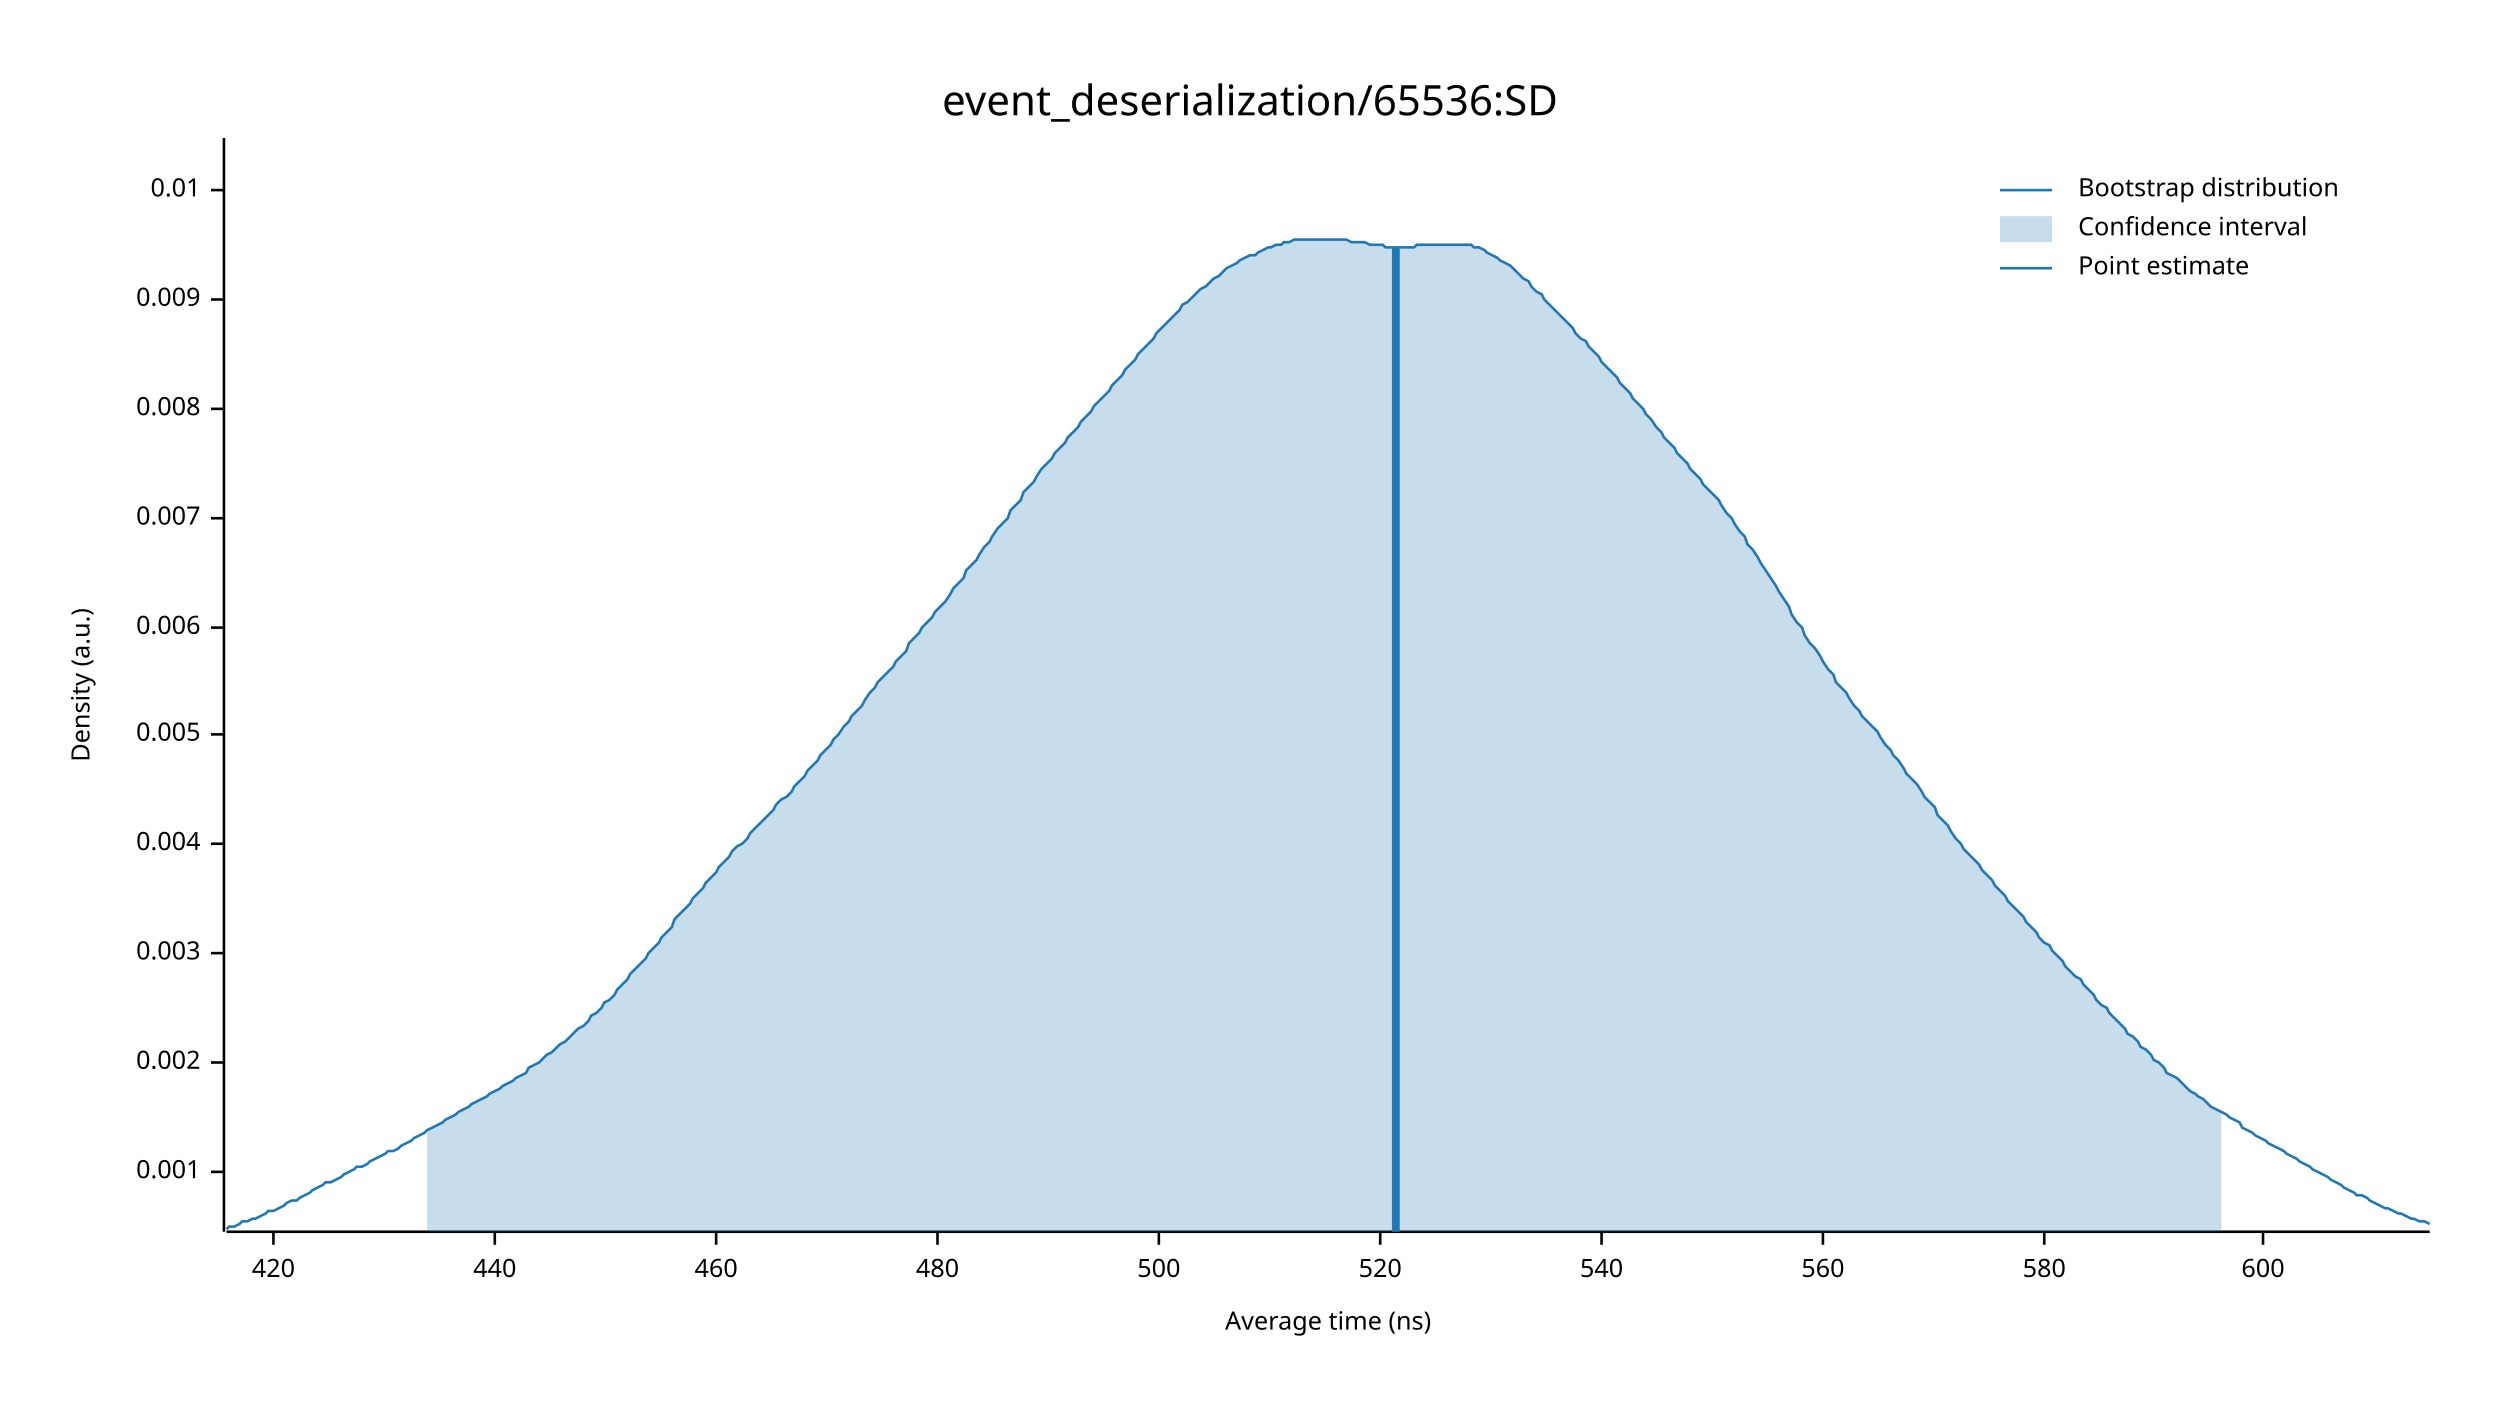
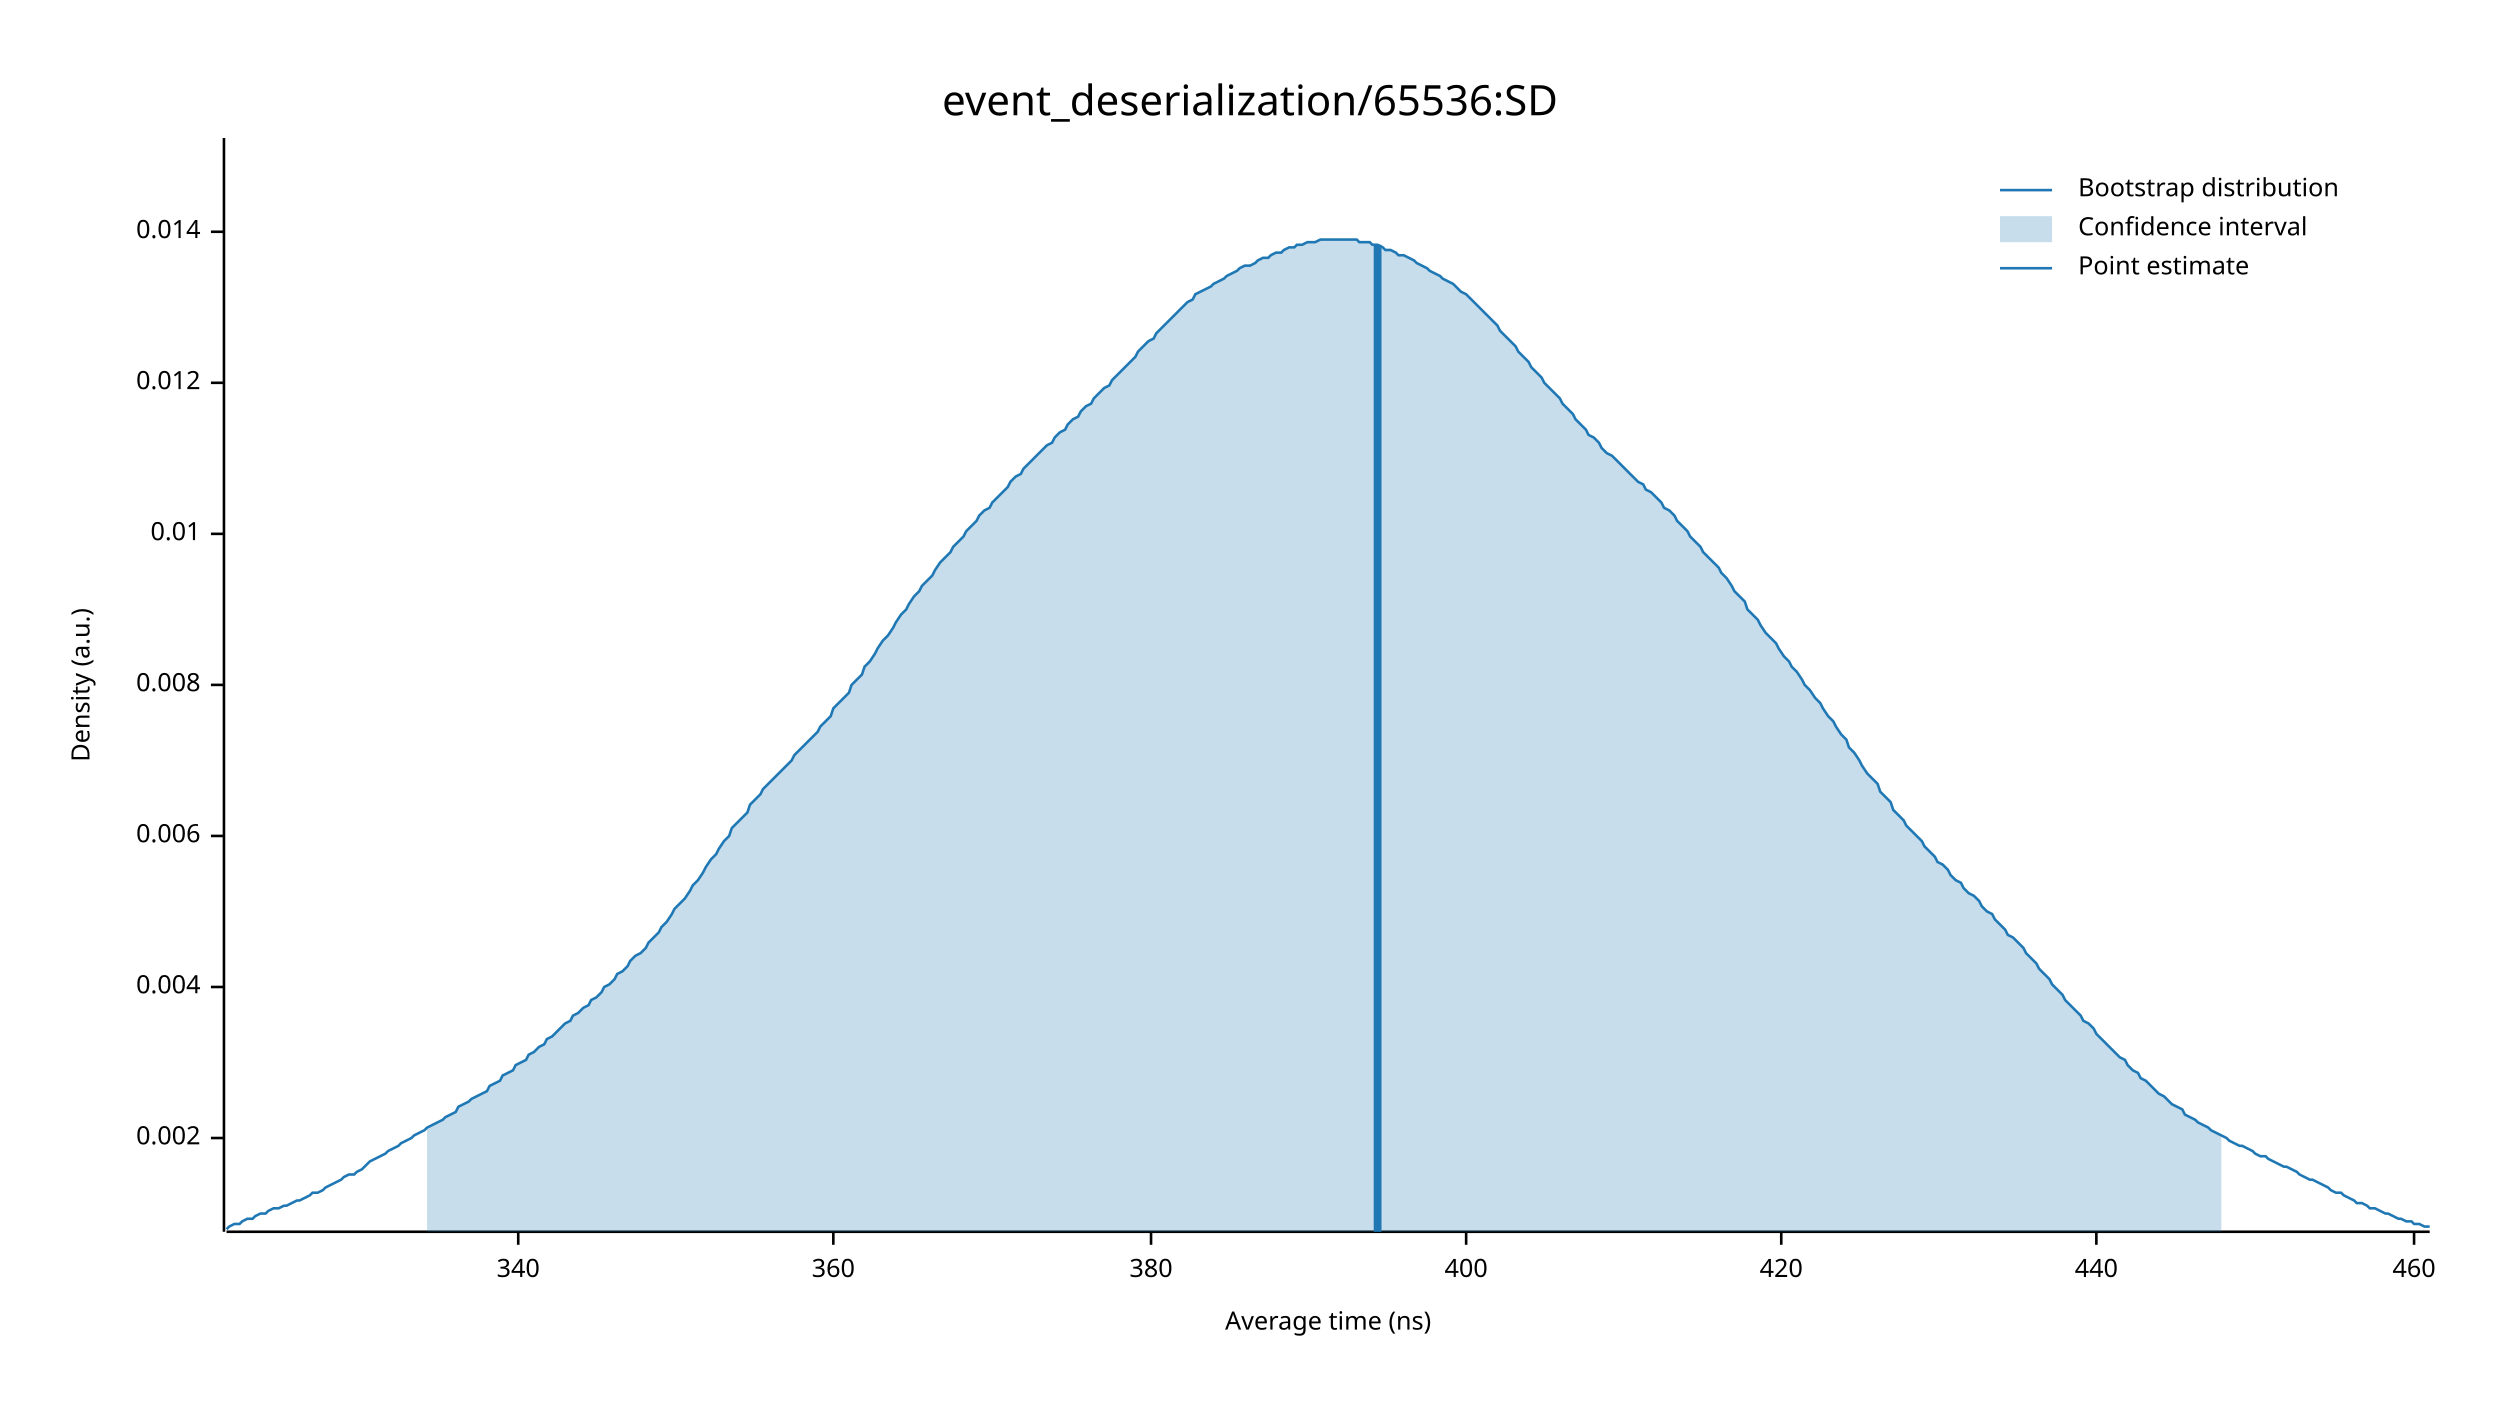
<svg xmlns="http://www.w3.org/2000/svg" width="960" height="540" viewBox="0 0 960 540">
  <text x="480" y="32" dy="0.76em" text-anchor="middle" font-family="sans-serif" font-size="16.129" opacity="1" fill="#000000">
event_deserialization/65536:SD
</text>
  <text x="27" y="263" dy="0.76em" text-anchor="middle" font-family="sans-serif" font-size="9.677" opacity="1" fill="#000000" transform="rotate(270, 27, 263)">
Density (a.u.)
</text>
  <text x="510" y="513" dy="-0.5ex" text-anchor="middle" font-family="sans-serif" font-size="9.677" opacity="1" fill="#000000">
Average time (ns)
</text>
  <polyline fill="none" opacity="1" stroke="#000000" stroke-width="1" points="86,53 86,473 " />
-   <text x="77" y="450" dy="0.5ex" text-anchor="end" font-family="sans-serif" font-size="9.677" opacity="1" fill="#000000">
- 0.001
- </text>
-   <polyline fill="none" opacity="1" stroke="#000000" stroke-width="1" points="81,450 86,450 " />
-   <text x="77" y="408" dy="0.5ex" text-anchor="end" font-family="sans-serif" font-size="9.677" opacity="1" fill="#000000">
+   <text x="77" y="437" dy="0.5ex" text-anchor="end" font-family="sans-serif" font-size="9.677" opacity="1" fill="#000000">
0.002
</text>
-   <polyline fill="none" opacity="1" stroke="#000000" stroke-width="1" points="81,408 86,408 " />
-   <text x="77" y="366" dy="0.5ex" text-anchor="end" font-family="sans-serif" font-size="9.677" opacity="1" fill="#000000">
- 0.003
- </text>
-   <polyline fill="none" opacity="1" stroke="#000000" stroke-width="1" points="81,366 86,366 " />
-   <text x="77" y="324" dy="0.5ex" text-anchor="end" font-family="sans-serif" font-size="9.677" opacity="1" fill="#000000">
+   <polyline fill="none" opacity="1" stroke="#000000" stroke-width="1" points="81,437 86,437 " />
+   <text x="77" y="379" dy="0.5ex" text-anchor="end" font-family="sans-serif" font-size="9.677" opacity="1" fill="#000000">
0.004
</text>
-   <polyline fill="none" opacity="1" stroke="#000000" stroke-width="1" points="81,324 86,324 " />
-   <text x="77" y="282" dy="0.5ex" text-anchor="end" font-family="sans-serif" font-size="9.677" opacity="1" fill="#000000">
- 0.005
- </text>
-   <polyline fill="none" opacity="1" stroke="#000000" stroke-width="1" points="81,282 86,282 " />
-   <text x="77" y="241" dy="0.5ex" text-anchor="end" font-family="sans-serif" font-size="9.677" opacity="1" fill="#000000">
+   <polyline fill="none" opacity="1" stroke="#000000" stroke-width="1" points="81,379 86,379 " />
+   <text x="77" y="321" dy="0.5ex" text-anchor="end" font-family="sans-serif" font-size="9.677" opacity="1" fill="#000000">
0.006
</text>
-   <polyline fill="none" opacity="1" stroke="#000000" stroke-width="1" points="81,241 86,241 " />
-   <text x="77" y="199" dy="0.5ex" text-anchor="end" font-family="sans-serif" font-size="9.677" opacity="1" fill="#000000">
- 0.007
- </text>
-   <polyline fill="none" opacity="1" stroke="#000000" stroke-width="1" points="81,199 86,199 " />
-   <text x="77" y="157" dy="0.5ex" text-anchor="end" font-family="sans-serif" font-size="9.677" opacity="1" fill="#000000">
+   <polyline fill="none" opacity="1" stroke="#000000" stroke-width="1" points="81,321 86,321 " />
+   <text x="77" y="263" dy="0.5ex" text-anchor="end" font-family="sans-serif" font-size="9.677" opacity="1" fill="#000000">
0.008
</text>
-   <polyline fill="none" opacity="1" stroke="#000000" stroke-width="1" points="81,157 86,157 " />
-   <text x="77" y="115" dy="0.5ex" text-anchor="end" font-family="sans-serif" font-size="9.677" opacity="1" fill="#000000">
- 0.009
- </text>
-   <polyline fill="none" opacity="1" stroke="#000000" stroke-width="1" points="81,115 86,115 " />
-   <text x="77" y="73" dy="0.5ex" text-anchor="end" font-family="sans-serif" font-size="9.677" opacity="1" fill="#000000">
+   <polyline fill="none" opacity="1" stroke="#000000" stroke-width="1" points="81,263 86,263 " />
+   <text x="77" y="205" dy="0.5ex" text-anchor="end" font-family="sans-serif" font-size="9.677" opacity="1" fill="#000000">
0.01
</text>
-   <polyline fill="none" opacity="1" stroke="#000000" stroke-width="1" points="81,73 86,73 " />
+   <polyline fill="none" opacity="1" stroke="#000000" stroke-width="1" points="81,205 86,205 " />
+   <text x="77" y="147" dy="0.5ex" text-anchor="end" font-family="sans-serif" font-size="9.677" opacity="1" fill="#000000">
+ 0.012
+ </text>
+   <polyline fill="none" opacity="1" stroke="#000000" stroke-width="1" points="81,147 86,147 " />
+   <text x="77" y="89" dy="0.5ex" text-anchor="end" font-family="sans-serif" font-size="9.677" opacity="1" fill="#000000">
+ 0.014
+ </text>
+   <polyline fill="none" opacity="1" stroke="#000000" stroke-width="1" points="81,89 86,89 " />
  <polyline fill="none" opacity="1" stroke="#000000" stroke-width="1" points="87,473 933,473 " />
-   <text x="105" y="483" dy="0.76em" text-anchor="middle" font-family="sans-serif" font-size="9.677" opacity="1" fill="#000000">
+   <text x="199" y="483" dy="0.76em" text-anchor="middle" font-family="sans-serif" font-size="9.677" opacity="1" fill="#000000">
+ 340
+ </text>
+   <polyline fill="none" opacity="1" stroke="#000000" stroke-width="1" points="199,473 199,478 " />
+   <text x="320" y="483" dy="0.76em" text-anchor="middle" font-family="sans-serif" font-size="9.677" opacity="1" fill="#000000">
+ 360
+ </text>
+   <polyline fill="none" opacity="1" stroke="#000000" stroke-width="1" points="320,473 320,478 " />
+   <text x="442" y="483" dy="0.76em" text-anchor="middle" font-family="sans-serif" font-size="9.677" opacity="1" fill="#000000">
+ 380
+ </text>
+   <polyline fill="none" opacity="1" stroke="#000000" stroke-width="1" points="442,473 442,478 " />
+   <text x="563" y="483" dy="0.76em" text-anchor="middle" font-family="sans-serif" font-size="9.677" opacity="1" fill="#000000">
+ 400
+ </text>
+   <polyline fill="none" opacity="1" stroke="#000000" stroke-width="1" points="563,473 563,478 " />
+   <text x="684" y="483" dy="0.76em" text-anchor="middle" font-family="sans-serif" font-size="9.677" opacity="1" fill="#000000">
420
</text>
-   <polyline fill="none" opacity="1" stroke="#000000" stroke-width="1" points="105,473 105,478 " />
-   <text x="190" y="483" dy="0.76em" text-anchor="middle" font-family="sans-serif" font-size="9.677" opacity="1" fill="#000000">
+   <polyline fill="none" opacity="1" stroke="#000000" stroke-width="1" points="684,473 684,478 " />
+   <text x="805" y="483" dy="0.76em" text-anchor="middle" font-family="sans-serif" font-size="9.677" opacity="1" fill="#000000">
440
</text>
-   <polyline fill="none" opacity="1" stroke="#000000" stroke-width="1" points="190,473 190,478 " />
-   <text x="275" y="483" dy="0.76em" text-anchor="middle" font-family="sans-serif" font-size="9.677" opacity="1" fill="#000000">
+   <polyline fill="none" opacity="1" stroke="#000000" stroke-width="1" points="805,473 805,478 " />
+   <text x="927" y="483" dy="0.76em" text-anchor="middle" font-family="sans-serif" font-size="9.677" opacity="1" fill="#000000">
460
</text>
-   <polyline fill="none" opacity="1" stroke="#000000" stroke-width="1" points="275,473 275,478 " />
-   <text x="360" y="483" dy="0.76em" text-anchor="middle" font-family="sans-serif" font-size="9.677" opacity="1" fill="#000000">
- 480
- </text>
-   <polyline fill="none" opacity="1" stroke="#000000" stroke-width="1" points="360,473 360,478 " />
-   <text x="445" y="483" dy="0.76em" text-anchor="middle" font-family="sans-serif" font-size="9.677" opacity="1" fill="#000000">
- 500
- </text>
-   <polyline fill="none" opacity="1" stroke="#000000" stroke-width="1" points="445,473 445,478 " />
-   <text x="530" y="483" dy="0.76em" text-anchor="middle" font-family="sans-serif" font-size="9.677" opacity="1" fill="#000000">
- 520
- </text>
-   <polyline fill="none" opacity="1" stroke="#000000" stroke-width="1" points="530,473 530,478 " />
-   <text x="615" y="483" dy="0.76em" text-anchor="middle" font-family="sans-serif" font-size="9.677" opacity="1" fill="#000000">
- 540
- </text>
-   <polyline fill="none" opacity="1" stroke="#000000" stroke-width="1" points="615,473 615,478 " />
-   <text x="700" y="483" dy="0.76em" text-anchor="middle" font-family="sans-serif" font-size="9.677" opacity="1" fill="#000000">
- 560
- </text>
-   <polyline fill="none" opacity="1" stroke="#000000" stroke-width="1" points="700,473 700,478 " />
-   <text x="785" y="483" dy="0.76em" text-anchor="middle" font-family="sans-serif" font-size="9.677" opacity="1" fill="#000000">
- 580
- </text>
-   <polyline fill="none" opacity="1" stroke="#000000" stroke-width="1" points="785,473 785,478 " />
-   <text x="869" y="483" dy="0.76em" text-anchor="middle" font-family="sans-serif" font-size="9.677" opacity="1" fill="#000000">
- 600
- </text>
-   <polyline fill="none" opacity="1" stroke="#000000" stroke-width="1" points="869,473 869,478 " />
-   <polyline fill="none" opacity="1" stroke="#1F78B4" stroke-width="1" points="87,472 88,471 90,471 92,470 93,469 95,469 97,468 98,468 100,467 102,466 103,465 105,465 107,464 109,463 110,462 112,461 114,461 115,460 117,459 119,458 120,457 122,456 124,455 125,454 127,454 129,453 131,452 132,451 134,450 136,449 137,448 139,448 141,447 142,446 144,445 146,444 148,443 149,442 151,442 153,441 154,440 156,439 158,438 159,437 161,436 163,435 164,434 166,433 168,432 170,431 171,430 173,429 175,428 176,427 178,426 180,425 181,424 183,423 185,422 187,421 188,420 190,419 192,418 193,417 195,416 197,415 198,414 200,413 202,412 203,410 205,409 207,408 209,406 210,405 212,404 214,402 215,401 217,400 219,398 220,397 222,395 224,394 226,392 227,390 229,389 231,387 232,385 234,384 236,382 237,380 239,378 241,376 242,374 244,372 246,370 248,368 249,366 251,364 253,362 254,360 256,358 258,356 259,353 261,351 263,349 265,347 266,345 268,343 270,341 271,339 273,337 275,335 276,333 278,331 280,329 281,327 283,325 285,324 287,322 288,320 290,318 292,316 293,315 295,313 297,311 298,309 300,307 302,306 304,304 305,302 307,300 309,298 310,296 312,294 314,292 315,290 317,288 319,286 320,284 322,282 324,279 326,277 327,275 329,273 331,271 332,269 334,266 336,264 337,262 339,260 341,258 343,256 344,254 346,252 348,250 349,247 351,245 353,243 354,241 356,239 358,237 359,235 361,233 363,231 365,228 366,226 368,224 370,222 371,219 373,217 375,215 376,213 378,210 380,208 381,206 383,203 385,201 387,199 388,196 390,194 392,192 393,189 395,187 397,185 398,183 400,180 402,178 404,176 405,174 407,172 409,170 410,168 412,166 414,164 415,162 417,160 419,158 420,156 422,154 424,152 426,150 427,148 429,146 431,144 432,142 434,140 436,138 437,136 439,134 441,132 443,130 444,128 446,126 448,124 449,123 451,121 453,119 454,117 456,116 458,114 459,113 461,111 463,110 465,108 466,107 468,106 470,104 471,103 473,102 475,101 476,100 478,99 480,98 482,98 483,97 485,96 487,95 488,95 490,94 492,94 493,93 495,93 497,92 498,92 500,92 502,92 504,92 505,92 507,92 509,92 510,92 512,92 514,92 515,92 517,92 519,93 521,93 522,93 524,93 526,94 527,94 529,94 531,94 532,95 534,95 536,95 537,95 539,95 541,95 543,95 544,94 546,94 548,94 549,94 551,94 553,94 554,94 556,94 558,94 560,94 561,94 563,94 565,94 566,95 568,95 570,96 571,97 573,98 575,99 576,100 578,101 580,102 582,104 583,105 585,107 587,108 588,110 590,112 592,113 593,115 595,117 597,119 599,121 600,122 602,124 604,126 605,128 607,130 609,131 610,133 612,135 614,137 615,139 617,141 619,143 621,145 622,147 624,149 626,151 627,153 629,155 631,157 632,159 634,161 636,164 638,166 639,168 641,170 643,172 644,174 646,176 648,178 649,180 651,182 653,184 654,186 656,188 658,190 660,192 661,194 663,197 665,199 666,201 668,204 670,206 671,209 673,211 675,214 676,216 678,219 680,222 682,225 683,227 685,230 687,233 688,236 690,239 692,241 693,244 695,247 697,249 699,252 700,254 702,257 704,259 705,262 707,264 709,266 710,268 712,271 714,273 715,275 717,277 719,279 721,281 722,283 724,286 726,288 727,290 729,292 731,295 732,297 734,299 736,301 738,304 739,306 741,308 743,310 744,313 746,315 748,317 749,319 751,322 753,324 754,326 756,328 758,330 760,332 761,334 763,336 765,338 766,340 768,342 770,344 771,346 773,348 775,350 777,352 778,354 780,356 782,358 783,360 785,362 787,363 788,365 790,367 792,369 793,371 795,373 797,375 799,376 800,378 802,380 804,382 805,384 807,386 809,387 810,389 812,391 814,393 816,395 817,397 819,398 821,400 822,402 824,403 826,405 827,407 829,408 831,410 832,412 834,413 836,414 838,416 839,417 841,419 843,420 844,421 846,422 848,424 849,425 851,426 853,427 855,428 856,429 858,430 860,431 861,433 863,434 865,435 866,436 868,437 870,438 871,439 873,440 875,441 877,442 878,443 880,444 882,445 883,446 885,447 887,448 888,449 890,450 892,451 894,452 895,453 897,454 899,455 900,456 902,457 904,458 905,459 907,459 909,460 910,461 912,462 914,463 916,464 917,464 919,465 921,466 922,466 924,467 926,468 927,468 929,469 931,469 933,470 " />
-   <polygon opacity="0.25" fill="#1F78B4" points="164,434 166,433 168,432 170,431 171,430 173,429 175,428 176,427 178,426 180,425 181,424 183,423 185,422 187,421 188,420 190,419 192,418 193,417 195,416 197,415 198,414 200,413 202,412 203,410 205,409 207,408 209,406 210,405 212,404 214,402 215,401 217,400 219,398 220,397 222,395 224,394 226,392 227,390 229,389 231,387 232,385 234,384 236,382 237,380 239,378 241,376 242,374 244,372 246,370 248,368 249,366 251,364 253,362 254,360 256,358 258,356 259,353 261,351 263,349 265,347 266,345 268,343 270,341 271,339 273,337 275,335 276,333 278,331 280,329 281,327 283,325 285,324 287,322 288,320 290,318 292,316 293,315 295,313 297,311 298,309 300,307 302,306 304,304 305,302 307,300 309,298 310,296 312,294 314,292 315,290 317,288 319,286 320,284 322,282 324,279 326,277 327,275 329,273 331,271 332,269 334,266 336,264 337,262 339,260 341,258 343,256 344,254 346,252 348,250 349,247 351,245 353,243 354,241 356,239 358,237 359,235 361,233 363,231 365,228 366,226 368,224 370,222 371,219 373,217 375,215 376,213 378,210 380,208 381,206 383,203 385,201 387,199 388,196 390,194 392,192 393,189 395,187 397,185 398,183 400,180 402,178 404,176 405,174 407,172 409,170 410,168 412,166 414,164 415,162 417,160 419,158 420,156 422,154 424,152 426,150 427,148 429,146 431,144 432,142 434,140 436,138 437,136 439,134 441,132 443,130 444,128 446,126 448,124 449,123 451,121 453,119 454,117 456,116 458,114 459,113 461,111 463,110 465,108 466,107 468,106 470,104 471,103 473,102 475,101 476,100 478,99 480,98 482,98 483,97 485,96 487,95 488,95 490,94 492,94 493,93 495,93 497,92 498,92 500,92 502,92 504,92 505,92 507,92 509,92 510,92 512,92 514,92 515,92 517,92 519,93 521,93 522,93 524,93 526,94 527,94 529,94 531,94 532,95 534,95 536,95 537,95 539,95 541,95 543,95 544,94 546,94 548,94 549,94 551,94 553,94 554,94 556,94 558,94 560,94 561,94 563,94 565,94 566,95 568,95 570,96 571,97 573,98 575,99 576,100 578,101 580,102 582,104 583,105 585,107 587,108 588,110 590,112 592,113 593,115 595,117 597,119 599,121 600,122 602,124 604,126 605,128 607,130 609,131 610,133 612,135 614,137 615,139 617,141 619,143 621,145 622,147 624,149 626,151 627,153 629,155 631,157 632,159 634,161 636,164 638,166 639,168 641,170 643,172 644,174 646,176 648,178 649,180 651,182 653,184 654,186 656,188 658,190 660,192 661,194 663,197 665,199 666,201 668,204 670,206 671,209 673,211 675,214 676,216 678,219 680,222 682,225 683,227 685,230 687,233 688,236 690,239 692,241 693,244 695,247 697,249 699,252 700,254 702,257 704,259 705,262 707,264 709,266 710,268 712,271 714,273 715,275 717,277 719,279 721,281 722,283 724,286 726,288 727,290 729,292 731,295 732,297 734,299 736,301 738,304 739,306 741,308 743,310 744,313 746,315 748,317 749,319 751,322 753,324 754,326 756,328 758,330 760,332 761,334 763,336 765,338 766,340 768,342 770,344 771,346 773,348 775,350 777,352 778,354 780,356 782,358 783,360 785,362 787,363 788,365 790,367 792,369 793,371 795,373 797,375 799,376 800,378 802,380 804,382 805,384 807,386 809,387 810,389 812,391 814,393 816,395 817,397 819,398 821,400 822,402 824,403 826,405 827,407 829,408 831,410 832,412 834,413 836,414 838,416 839,417 841,419 843,420 844,421 846,422 848,424 849,425 851,426 853,427 853,473 164,473 " />
-   <polyline fill="none" opacity="1" stroke="#1F78B4" stroke-width="3" points="536,473 536,95 " />
+   <polyline fill="none" opacity="1" stroke="#000000" stroke-width="1" points="927,473 927,478 " />
+   <polyline fill="none" opacity="1" stroke="#1F78B4" stroke-width="1" points="87,472 88,471 90,470 92,470 93,469 95,468 97,468 98,467 100,466 102,466 103,465 105,464 107,464 109,463 110,463 112,462 114,461 115,461 117,460 119,459 120,458 122,458 124,457 125,456 127,455 129,454 131,453 132,452 134,451 136,451 137,450 139,449 141,447 142,446 144,445 146,444 148,443 149,442 151,441 153,440 154,439 156,438 158,437 159,436 161,435 163,434 164,433 166,432 168,431 170,430 171,429 173,428 175,427 176,425 178,424 180,423 181,422 183,421 185,420 187,419 188,417 190,416 192,415 193,413 195,412 197,411 198,409 200,408 202,407 203,405 205,404 207,402 209,401 210,399 212,398 214,396 215,395 217,393 219,392 220,390 222,389 224,387 226,386 227,384 229,383 231,381 232,379 234,378 236,376 237,374 239,373 241,371 242,369 244,367 246,366 248,364 249,362 251,360 253,358 254,356 256,354 258,351 259,349 261,347 263,345 265,342 266,340 268,338 270,335 271,333 273,330 275,328 276,326 278,323 280,321 281,318 283,316 285,314 287,312 288,309 290,307 292,305 293,303 295,301 297,299 298,298 300,296 302,294 304,292 305,290 307,288 309,286 310,285 312,283 314,281 315,279 317,277 319,275 320,272 322,270 324,268 326,266 327,263 329,261 331,259 332,256 334,254 336,251 337,249 339,246 341,244 343,241 344,239 346,236 348,234 349,232 351,229 353,227 354,225 356,223 358,221 359,219 361,216 363,214 365,212 366,210 368,208 370,206 371,204 373,202 375,200 376,198 378,196 380,195 381,193 383,191 385,189 387,187 388,185 390,183 392,182 393,180 395,178 397,176 398,175 400,173 402,171 404,170 405,168 407,166 409,165 410,163 412,161 414,160 415,158 417,156 419,155 420,153 422,151 424,149 426,148 427,146 429,144 431,142 432,141 434,139 436,137 437,135 439,133 441,131 443,130 444,128 446,126 448,124 449,123 451,121 453,119 454,118 456,116 458,115 459,113 461,112 463,111 465,110 466,109 468,108 470,107 471,106 473,105 475,104 476,103 478,102 480,102 482,101 483,100 485,99 487,99 488,98 490,97 492,97 493,96 495,95 497,95 498,94 500,94 502,93 504,93 505,93 507,92 509,92 510,92 512,92 514,92 515,92 517,92 519,92 521,92 522,93 524,93 526,93 527,94 529,94 531,95 532,96 534,96 536,97 537,98 539,98 541,99 543,100 544,101 546,102 548,103 549,104 551,105 553,106 554,107 556,108 558,109 560,111 561,112 563,113 565,115 566,116 568,118 570,120 571,121 573,123 575,125 576,127 578,129 580,131 582,133 583,135 585,137 587,139 588,141 590,143 592,145 593,147 595,149 597,151 599,153 600,155 602,157 604,159 605,161 607,163 609,165 610,167 612,168 614,170 615,172 617,174 619,175 621,177 622,178 624,180 626,182 627,183 629,185 631,186 632,188 634,189 636,191 638,193 639,195 641,196 643,198 644,200 646,202 648,204 649,206 651,208 653,210 654,212 656,214 658,216 660,218 661,220 663,222 665,225 666,227 668,229 670,231 671,234 673,236 675,238 676,240 678,243 680,245 682,247 683,249 685,252 687,254 688,256 690,258 692,261 693,263 695,265 697,268 699,270 700,272 702,275 704,277 705,279 707,282 709,284 710,287 712,289 714,292 715,294 717,297 719,299 721,301 722,304 724,306 726,308 727,311 729,313 731,315 732,317 734,319 736,321 738,323 739,325 741,327 743,329 744,331 746,332 748,334 749,336 751,338 753,339 754,341 756,343 758,344 760,346 761,348 763,350 765,351 766,353 768,355 770,357 771,359 773,360 775,362 777,364 778,366 780,368 782,370 783,372 785,374 787,376 788,378 790,380 792,382 793,384 795,386 797,388 799,390 800,392 802,393 804,395 805,397 807,399 809,401 810,402 812,404 814,406 816,407 817,409 819,411 821,412 822,414 824,415 826,417 827,418 829,420 831,421 832,422 834,424 836,425 838,426 839,428 841,429 843,430 844,431 846,432 848,433 849,434 851,435 853,436 855,437 856,438 858,439 860,440 861,440 863,441 865,442 866,443 868,444 870,444 871,445 873,446 875,447 877,448 878,448 880,449 882,450 883,451 885,452 887,453 888,453 890,454 892,455 894,456 895,457 897,458 899,458 900,459 902,460 904,461 905,462 907,462 909,463 910,464 912,464 914,465 916,466 917,466 919,467 921,468 922,468 924,469 926,469 927,470 929,470 931,471 933,471 " />
+   <polygon opacity="0.25" fill="#1F78B4" points="164,433 166,432 168,431 170,430 171,429 173,428 175,427 176,425 178,424 180,423 181,422 183,421 185,420 187,419 188,417 190,416 192,415 193,413 195,412 197,411 198,409 200,408 202,407 203,405 205,404 207,402 209,401 210,399 212,398 214,396 215,395 217,393 219,392 220,390 222,389 224,387 226,386 227,384 229,383 231,381 232,379 234,378 236,376 237,374 239,373 241,371 242,369 244,367 246,366 248,364 249,362 251,360 253,358 254,356 256,354 258,351 259,349 261,347 263,345 265,342 266,340 268,338 270,335 271,333 273,330 275,328 276,326 278,323 280,321 281,318 283,316 285,314 287,312 288,309 290,307 292,305 293,303 295,301 297,299 298,298 300,296 302,294 304,292 305,290 307,288 309,286 310,285 312,283 314,281 315,279 317,277 319,275 320,272 322,270 324,268 326,266 327,263 329,261 331,259 332,256 334,254 336,251 337,249 339,246 341,244 343,241 344,239 346,236 348,234 349,232 351,229 353,227 354,225 356,223 358,221 359,219 361,216 363,214 365,212 366,210 368,208 370,206 371,204 373,202 375,200 376,198 378,196 380,195 381,193 383,191 385,189 387,187 388,185 390,183 392,182 393,180 395,178 397,176 398,175 400,173 402,171 404,170 405,168 407,166 409,165 410,163 412,161 414,160 415,158 417,156 419,155 420,153 422,151 424,149 426,148 427,146 429,144 431,142 432,141 434,139 436,137 437,135 439,133 441,131 443,130 444,128 446,126 448,124 449,123 451,121 453,119 454,118 456,116 458,115 459,113 461,112 463,111 465,110 466,109 468,108 470,107 471,106 473,105 475,104 476,103 478,102 480,102 482,101 483,100 485,99 487,99 488,98 490,97 492,97 493,96 495,95 497,95 498,94 500,94 502,93 504,93 505,93 507,92 509,92 510,92 512,92 514,92 515,92 517,92 519,92 521,92 522,93 524,93 526,93 527,94 529,94 531,95 532,96 534,96 536,97 537,98 539,98 541,99 543,100 544,101 546,102 548,103 549,104 551,105 553,106 554,107 556,108 558,109 560,111 561,112 563,113 565,115 566,116 568,118 570,120 571,121 573,123 575,125 576,127 578,129 580,131 582,133 583,135 585,137 587,139 588,141 590,143 592,145 593,147 595,149 597,151 599,153 600,155 602,157 604,159 605,161 607,163 609,165 610,167 612,168 614,170 615,172 617,174 619,175 621,177 622,178 624,180 626,182 627,183 629,185 631,186 632,188 634,189 636,191 638,193 639,195 641,196 643,198 644,200 646,202 648,204 649,206 651,208 653,210 654,212 656,214 658,216 660,218 661,220 663,222 665,225 666,227 668,229 670,231 671,234 673,236 675,238 676,240 678,243 680,245 682,247 683,249 685,252 687,254 688,256 690,258 692,261 693,263 695,265 697,268 699,270 700,272 702,275 704,277 705,279 707,282 709,284 710,287 712,289 714,292 715,294 717,297 719,299 721,301 722,304 724,306 726,308 727,311 729,313 731,315 732,317 734,319 736,321 738,323 739,325 741,327 743,329 744,331 746,332 748,334 749,336 751,338 753,339 754,341 756,343 758,344 760,346 761,348 763,350 765,351 766,353 768,355 770,357 771,359 773,360 775,362 777,364 778,366 780,368 782,370 783,372 785,374 787,376 788,378 790,380 792,382 793,384 795,386 797,388 799,390 800,392 802,393 804,395 805,397 807,399 809,401 810,402 812,404 814,406 816,407 817,409 819,411 821,412 822,414 824,415 826,417 827,418 829,420 831,421 832,422 834,424 836,425 838,426 839,428 841,429 843,430 844,431 846,432 848,433 849,434 851,435 853,436 853,473 164,473 " />
+   <polyline fill="none" opacity="1" stroke="#1F78B4" stroke-width="3" points="529,473 529,94 " />
  <text x="798" y="68" dy="0.76em" text-anchor="start" font-family="sans-serif" font-size="9.677" opacity="1" fill="#000000">
Bootstrap distribution
</text>
  <text x="798" y="83" dy="0.76em" text-anchor="start" font-family="sans-serif" font-size="9.677" opacity="1" fill="#000000">
Confidence interval
</text>
  <text x="798" y="98" dy="0.76em" text-anchor="start" font-family="sans-serif" font-size="9.677" opacity="1" fill="#000000">
Point estimate
</text>
  <polyline fill="none" opacity="1" stroke="#1F78B4" stroke-width="1" points="768,73 788,73 " />
  <rect x="768" y="83" width="20" height="10" opacity="0.25" fill="#1F78B4" stroke="none" />
  <polyline fill="none" opacity="1" stroke="#1F78B4" stroke-width="1" points="768,103 788,103 " />
</svg>
